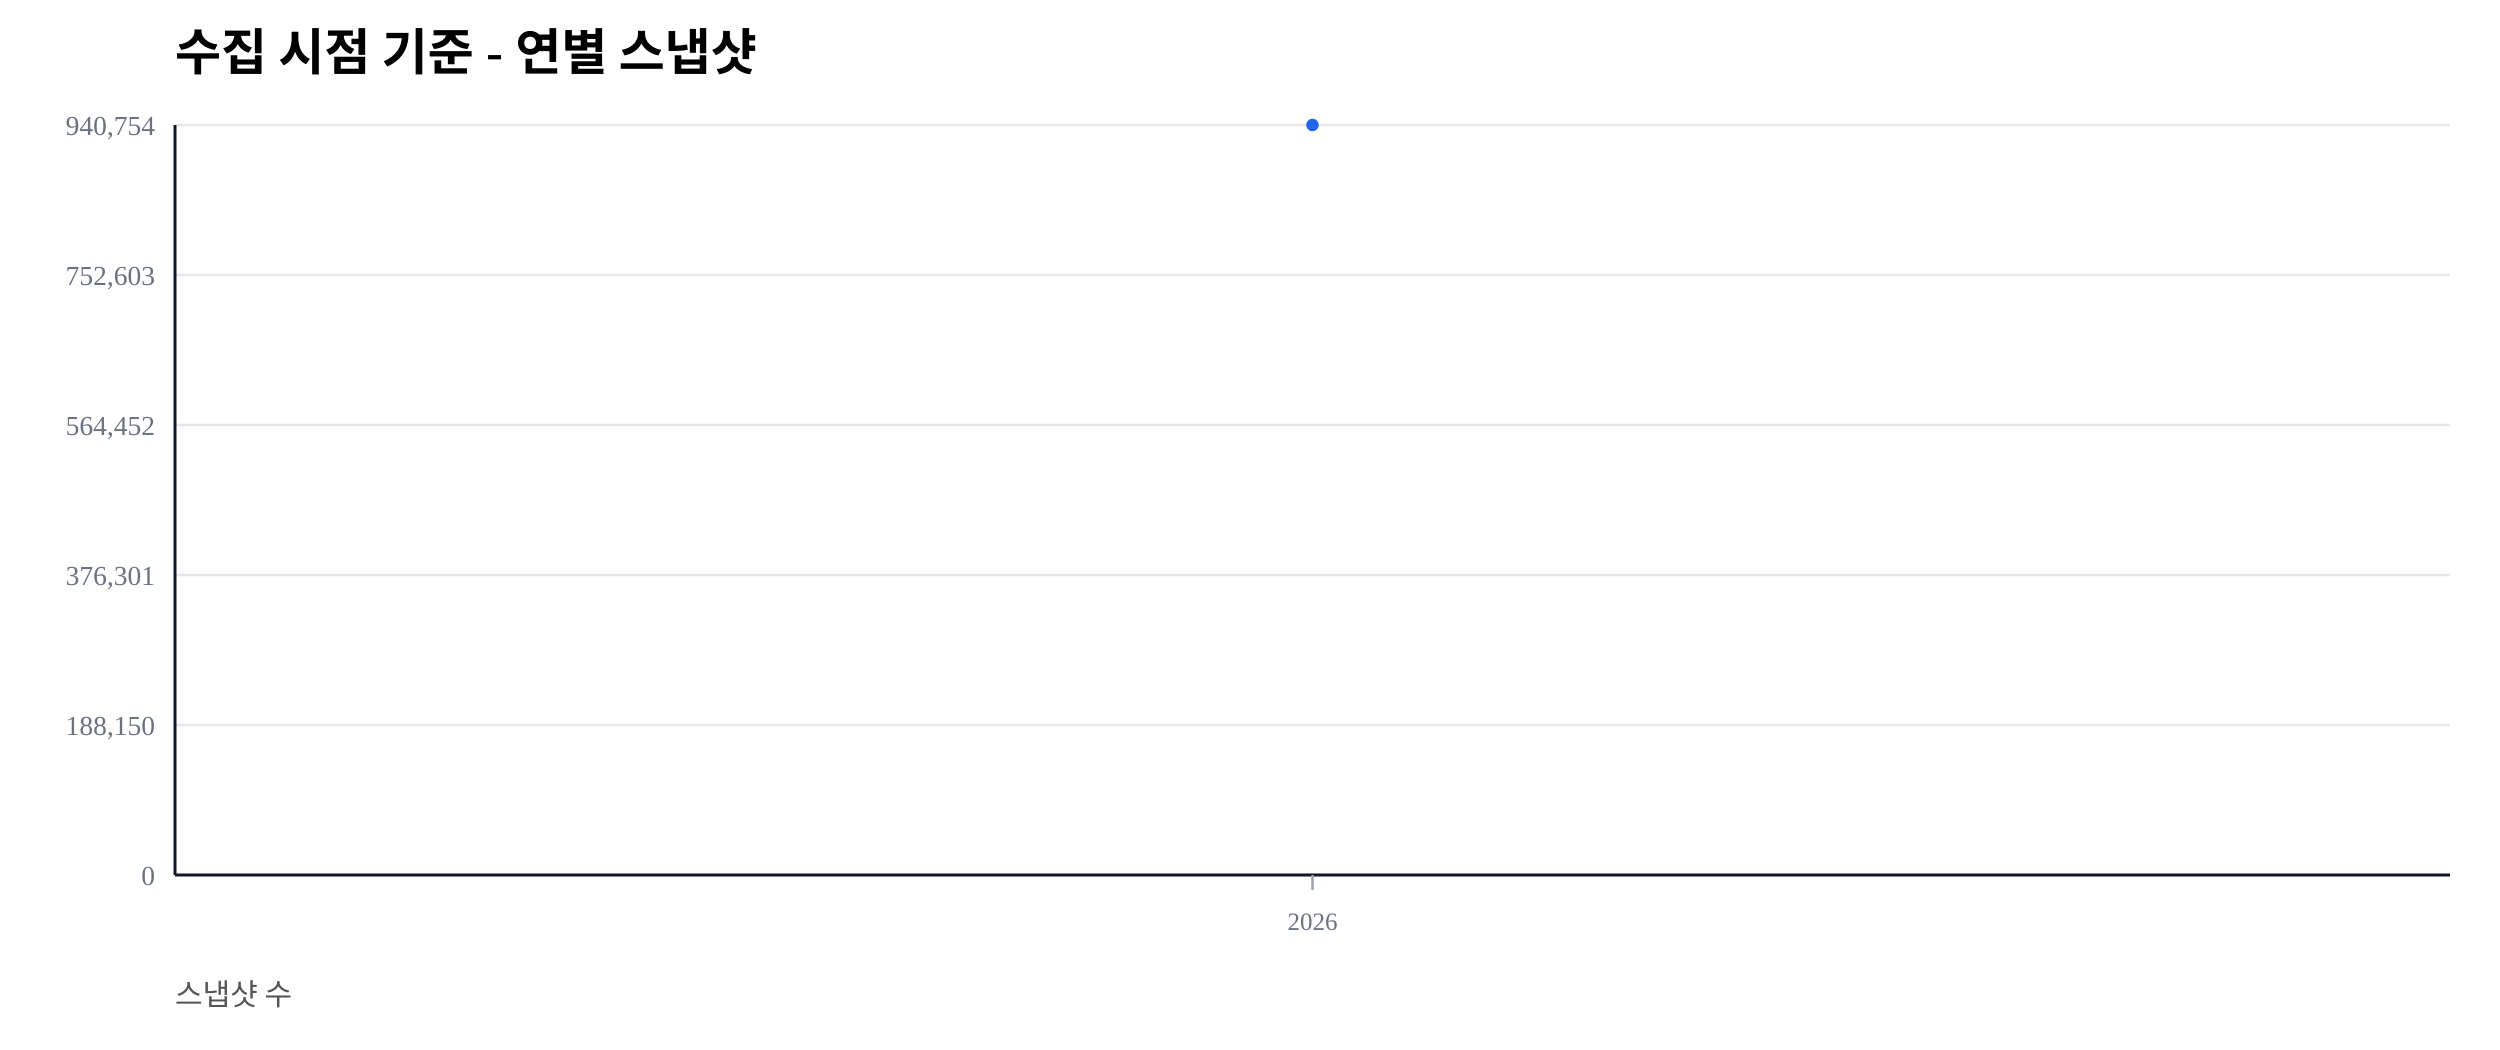
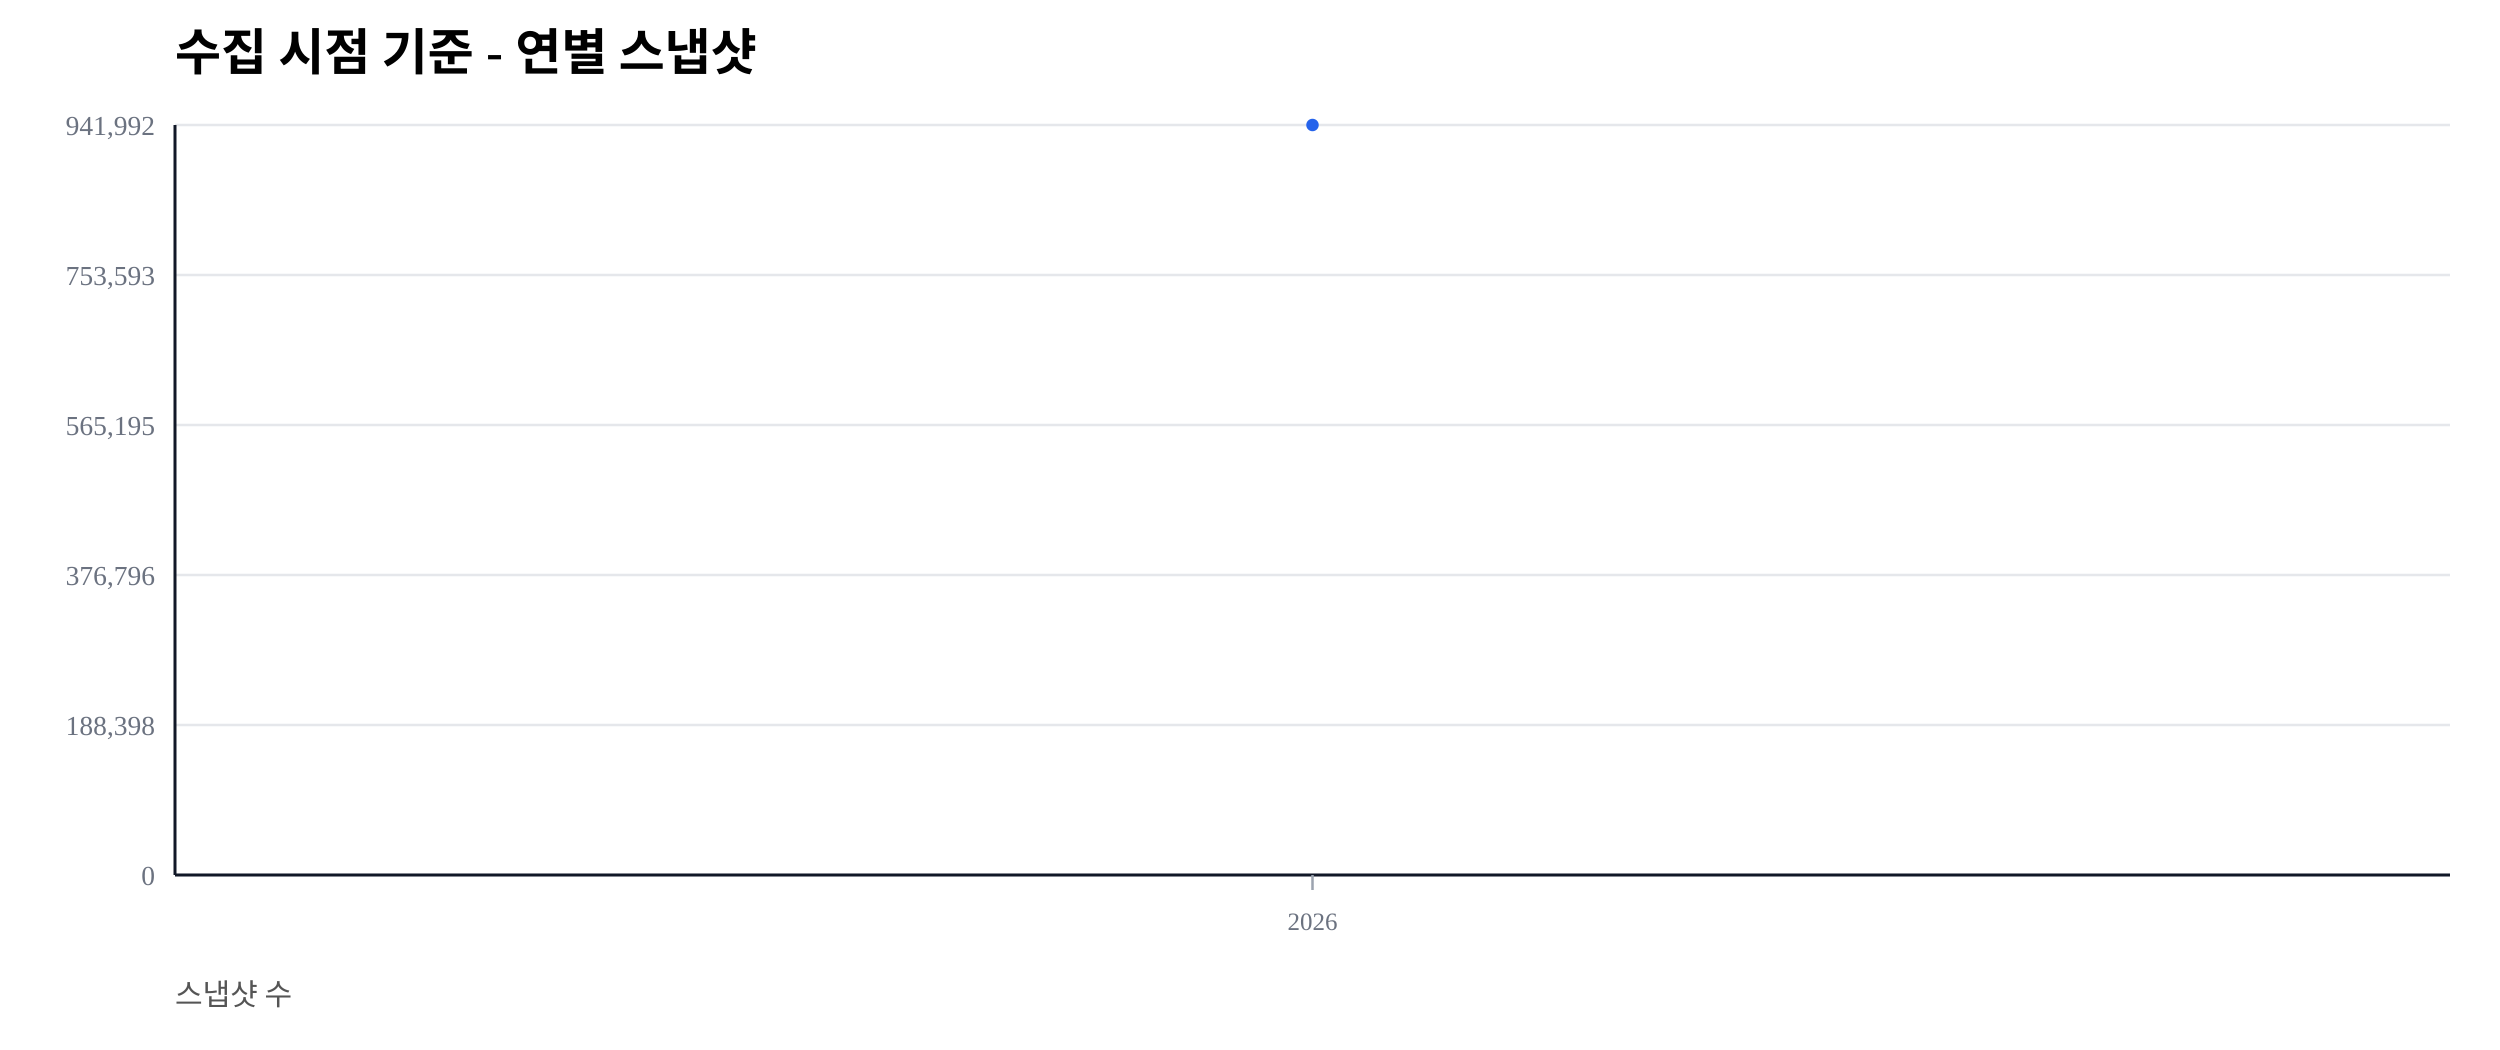
<svg xmlns="http://www.w3.org/2000/svg" width="1000" height="420" viewBox="0 0 1000 420">
  <rect width="100%" height="100%" fill="#ffffff" />
  <text x="70" y="28" font-size="20" font-weight="600">수집 시점 기준 - 연별 스냅샷</text>
  <text x="70" y="402" font-size="12" fill="#555">스냅샷 수</text>
  <line x1="70" y1="350.00" x2="980" y2="350.00" stroke="#e5e7eb" stroke-width="1" />
  <text x="62" y="354.00" font-size="11" fill="#6b7280" text-anchor="end">0</text>
  <line x1="70" y1="290.00" x2="980" y2="290.00" stroke="#e5e7eb" stroke-width="1" />
-   <text x="62" y="294.00" font-size="11" fill="#6b7280" text-anchor="end">188,150</text>
+   <text x="62" y="294.00" font-size="11" fill="#6b7280" text-anchor="end">188,398</text>
  <line x1="70" y1="230.00" x2="980" y2="230.00" stroke="#e5e7eb" stroke-width="1" />
-   <text x="62" y="234.00" font-size="11" fill="#6b7280" text-anchor="end">376,301</text>
+   <text x="62" y="234.00" font-size="11" fill="#6b7280" text-anchor="end">376,796</text>
  <line x1="70" y1="170.00" x2="980" y2="170.00" stroke="#e5e7eb" stroke-width="1" />
-   <text x="62" y="174.00" font-size="11" fill="#6b7280" text-anchor="end">564,452</text>
+   <text x="62" y="174.00" font-size="11" fill="#6b7280" text-anchor="end">565,195</text>
  <line x1="70" y1="110.00" x2="980" y2="110.00" stroke="#e5e7eb" stroke-width="1" />
-   <text x="62" y="114.00" font-size="11" fill="#6b7280" text-anchor="end">752,603</text>
+   <text x="62" y="114.00" font-size="11" fill="#6b7280" text-anchor="end">753,593</text>
  <line x1="70" y1="50.00" x2="980" y2="50.00" stroke="#e5e7eb" stroke-width="1" />
-   <text x="62" y="54.00" font-size="11" fill="#6b7280" text-anchor="end">940,754</text>
+   <text x="62" y="54.00" font-size="11" fill="#6b7280" text-anchor="end">941,992</text>
  <line x1="70" y1="350" x2="980" y2="350" stroke="#111827" stroke-width="1.2" />
  <line x1="70" y1="50" x2="70" y2="350" stroke="#111827" stroke-width="1.2" />
  <line x1="525.00" y1="350" x2="525.00" y2="356" stroke="#9ca3af" stroke-width="1" />
  <text x="525.00" y="372" font-size="10" fill="#6b7280" text-anchor="middle">2026</text>
  <polyline fill="none" stroke="#2563eb" stroke-width="2.5" points="525.00,50.00" />
  <circle cx="525.00" cy="50.00" r="2.5" fill="#2563eb" />
</svg>
